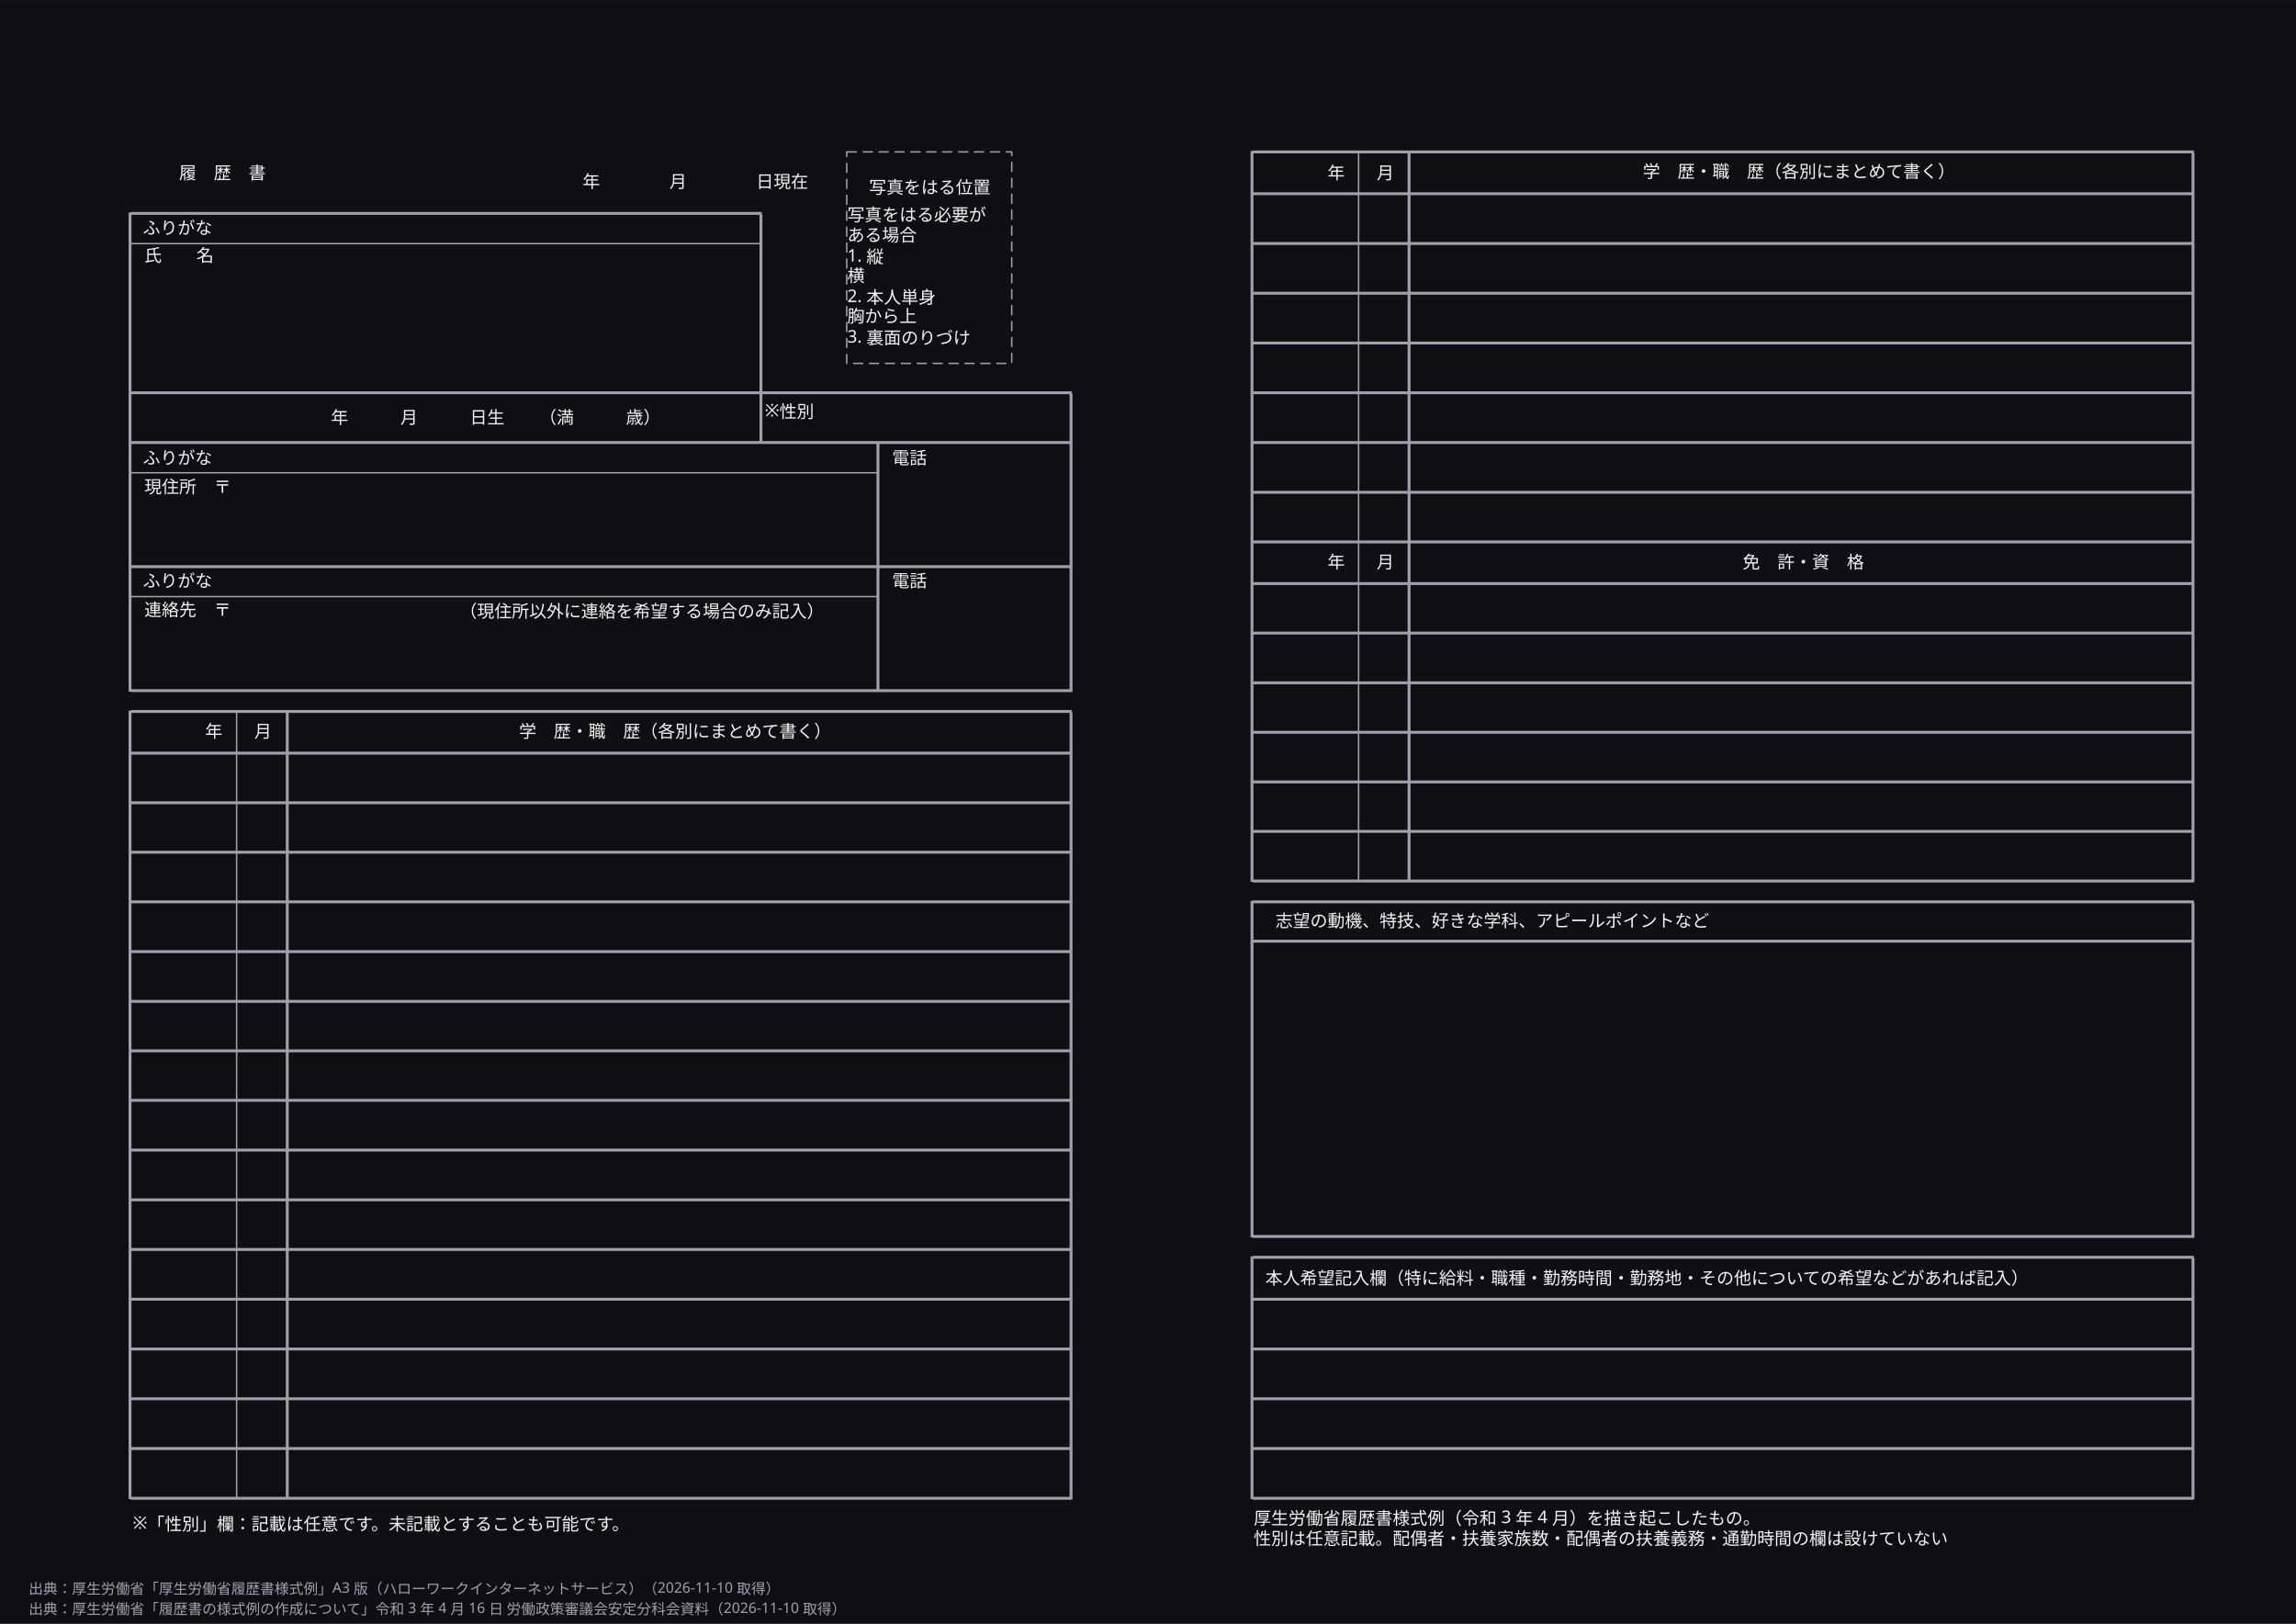
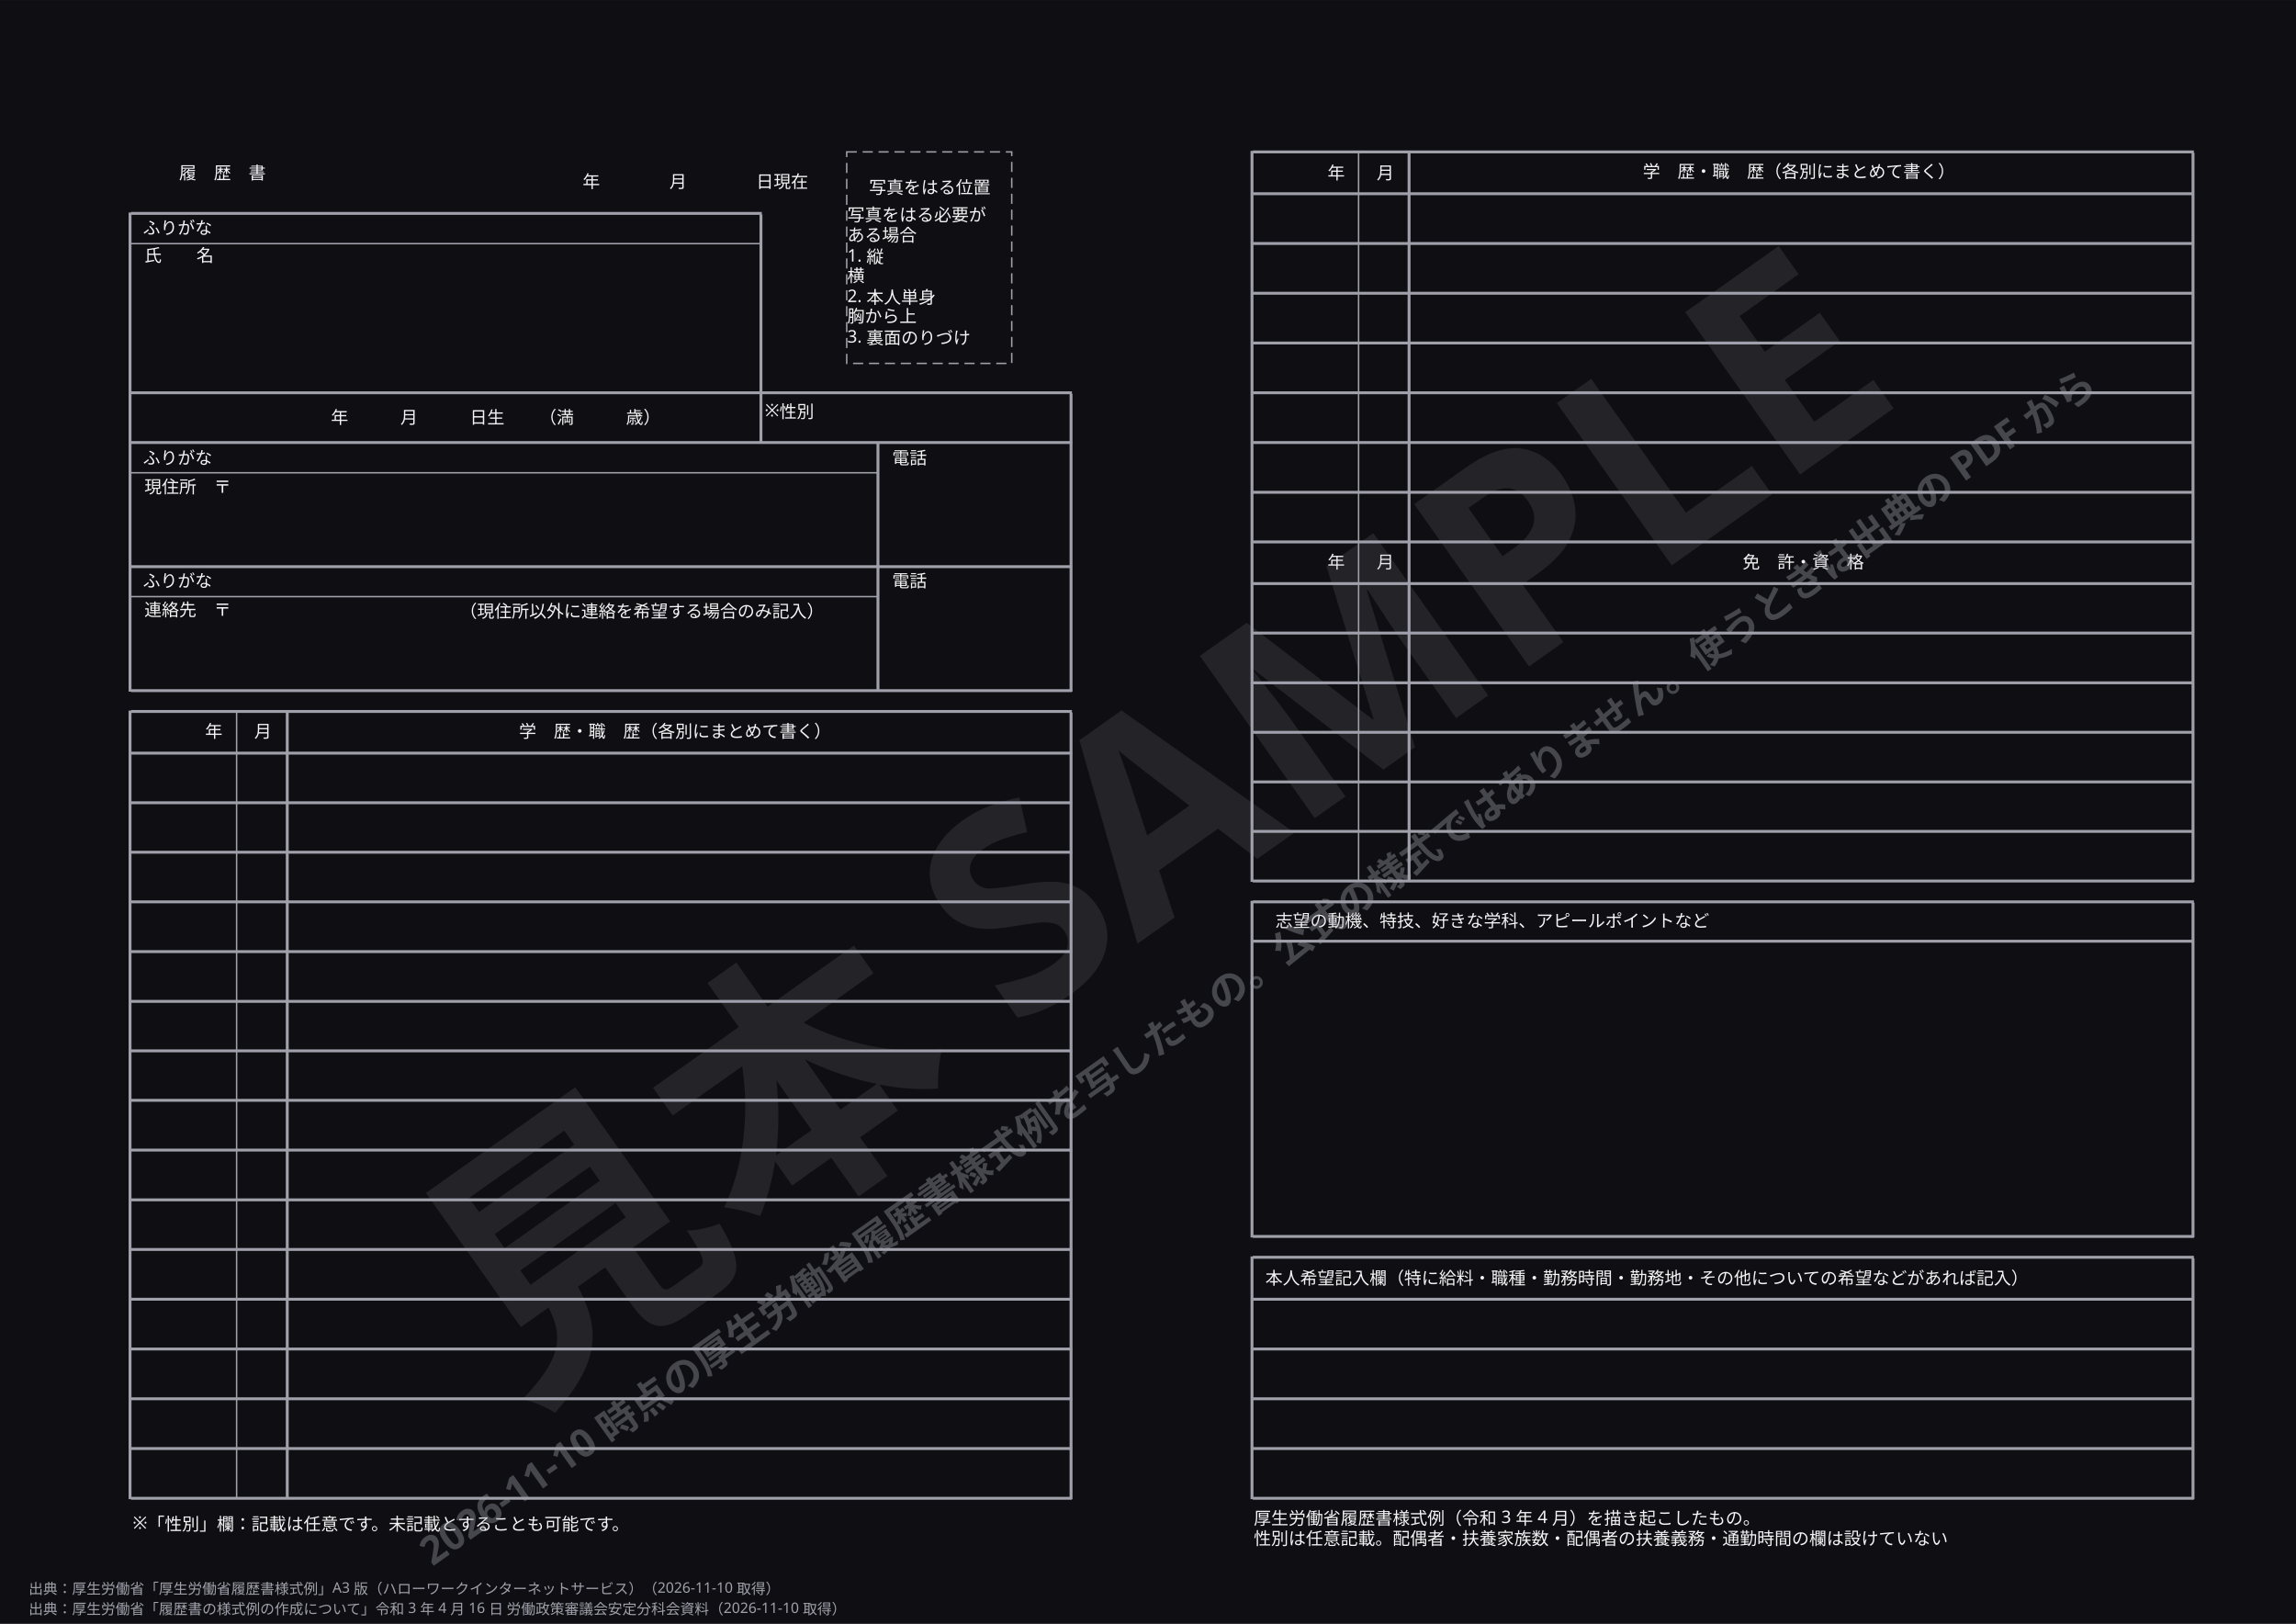
<svg xmlns="http://www.w3.org/2000/svg" width="420mm" height="297mm" viewBox="-37.8 -37.8 1587.4 1122.5" data-paper-size="A3" data-paper-orient="landscape" role="img" aria-labelledby="zumen-title-588d85a0">
  <defs>
    <marker id="arrow" viewBox="0 0 10 10" refX="9" refY="5" markerWidth="6" markerHeight="6" orient="auto">
      <path d="M 0 0 L 10 5 L 0 10 z" fill="#a0a0ab" />
    </marker>
  </defs>
  <rect data-paper="1" x="-37.8" y="-37.8" width="1587.4" height="1122.5" fill="#0f0f13" />
  <g data-node="about" data-pinned="false" data-shape="rect" />
  <g data-node="photo-2" data-pinned="false" data-shape="rect" />
  <g data-node="wish" data-pinned="false" data-shape="rect" />
  <g data-node="motive" data-pinned="false" data-shape="rect" />
  <g data-node="sex-note" data-pinned="false" data-shape="rect" />
  <g data-node="h1" data-pinned="false" data-shape="rect" />
  <g data-node="h2" data-pinned="false" data-shape="rect" />
  <g data-node="birth" data-pinned="false" data-shape="rect" />
  <g data-node="contact-note" data-pinned="false" data-shape="rect" />
  <g data-node="title" data-pinned="false" data-shape="rect" />
  <g data-node="date" data-pinned="false" data-shape="rect" />
  <g data-node="h3" data-pinned="false" data-shape="rect" />
  <g data-node="photo-1" data-pinned="false" data-shape="rect" />
  <g data-node="addr" data-pinned="false" data-shape="rect" />
  <g data-node="contact" data-pinned="false" data-shape="rect" />
  <g data-node="name" data-pinned="false" data-shape="rect" />
  <g data-node="furi1" data-pinned="false" data-shape="rect" />
  <g data-node="furi2" data-pinned="false" data-shape="rect" />
  <g data-node="furi3" data-pinned="false" data-shape="rect" />
  <g data-node="sex" data-pinned="false" data-shape="rect" />
  <g data-node="tel1" data-pinned="false" data-shape="rect" />
  <g data-node="tel2" data-pinned="false" data-shape="rect" />
  <g data-node="h2-m" data-pinned="false" data-shape="rect" />
  <g data-node="h3-m" data-pinned="false" data-shape="rect" />
  <g data-node="h1-m" data-pinned="false" data-shape="rect" />
  <g data-node="h2-y" data-pinned="false" data-shape="rect" />
  <g data-node="h3-y" data-pinned="false" data-shape="rect" />
  <g data-node="h1-y" data-pinned="false" data-shape="rect" />
  <g data-edge="ln-v1" data-pinned="false">
    <path d="M 901.5 67.8 L 901.5 95.5" fill="none" stroke="#a0a0ab" stroke-width="1" />
  </g>
  <g data-edge="ln-h2" data-pinned="false">
    <path d="M 52.8 130.6 L 487.6 130.6" fill="none" stroke="#a0a0ab" stroke-width="1" />
  </g>
  <g data-edge="ln-v3" data-pinned="false">
    <path d="M 901.5 96.8 L 901.5 129.9" fill="none" stroke="#a0a0ab" stroke-width="1" />
  </g>
  <g data-edge="ln-v4" data-pinned="false">
    <path d="M 901.5 131.2 L 901.5 164.3" fill="none" stroke="#a0a0ab" stroke-width="1" />
  </g>
  <g data-edge="ln-v5" data-pinned="false">
    <path d="M 901.5 165.6 L 901.5 198.7" fill="none" stroke="#a0a0ab" stroke-width="1" />
  </g>
  <g data-edge="ln-h6" data-pinned="false">
    <path d="M 52.8 233.7 L 703.3 233.7" fill="none" stroke="#a0a0ab" stroke-width="2" />
  </g>
  <g data-edge="ln-v7" data-pinned="false">
    <path d="M 901.5 200 L 901.5 233.1" fill="none" stroke="#a0a0ab" stroke-width="1" />
  </g>
  <g data-edge="ln-h8" data-pinned="false">
    <path d="M 52.8 268.1 L 703.3 268.1" fill="none" stroke="#a0a0ab" stroke-width="2" />
  </g>
  <g data-edge="ln-v9" data-pinned="false">
    <path d="M 901.5 234.4 L 901.5 267.5" fill="none" stroke="#a0a0ab" stroke-width="1" />
  </g>
  <g data-edge="ln-v10" data-pinned="false">
    <path d="M 901.5 268.8 L 901.5 301.9" fill="none" stroke="#a0a0ab" stroke-width="1" />
  </g>
  <g data-edge="ln-v11" data-pinned="false">
    <path d="M 901.5 303.2 L 901.5 336.1" fill="none" stroke="#a0a0ab" stroke-width="1" />
  </g>
  <g data-edge="ln-v12" data-pinned="false">
    <path d="M 901.5 337.4 L 901.5 364.9" fill="none" stroke="#a0a0ab" stroke-width="1" />
  </g>
  <g data-edge="ln-v13" data-pinned="false">
    <path d="M 901.5 366.2 L 901.5 399.2" fill="none" stroke="#a0a0ab" stroke-width="1" />
  </g>
  <g data-edge="ln-v14" data-pinned="false">
    <path d="M 901.5 400.4 L 901.5 433.6" fill="none" stroke="#a0a0ab" stroke-width="1" />
  </g>
  <g data-edge="ln-v15" data-pinned="false">
    <path d="M 52.1 109.1 L 52.1 440.3" fill="none" stroke="#a0a0ab" stroke-width="2" />
  </g>
  <g data-edge="ln-v16" data-pinned="false">
    <path d="M 702.7 234.4 L 702.7 440.3" fill="none" stroke="#a0a0ab" stroke-width="2" />
  </g>
  <g data-edge="ln-v17" data-pinned="false">
    <path d="M 901.5 434.8 L 901.5 467.8" fill="none" stroke="#a0a0ab" stroke-width="1" />
  </g>
  <g data-edge="ln-v18" data-pinned="false">
    <path d="M 125.8 454.7 L 125.8 482.2" fill="none" stroke="#a0a0ab" stroke-width="1" />
  </g>
  <g data-edge="ln-v19" data-pinned="false">
    <path d="M 901.5 469.1 L 901.5 502" fill="none" stroke="#a0a0ab" stroke-width="1" />
  </g>
  <g data-edge="ln-v20" data-pinned="false">
    <path d="M 125.8 483.5 L 125.8 516.4" fill="none" stroke="#a0a0ab" stroke-width="1" />
  </g>
  <g data-edge="ln-v21" data-pinned="false">
    <path d="M 901.5 503.3 L 901.5 536.3" fill="none" stroke="#a0a0ab" stroke-width="1" />
  </g>
  <g data-edge="ln-v22" data-pinned="false">
    <path d="M 125.8 517.7 L 125.8 550.7" fill="none" stroke="#a0a0ab" stroke-width="1" />
  </g>
  <g data-edge="ln-v23" data-pinned="false">
    <path d="M 125.8 552 L 125.8 584.9" fill="none" stroke="#a0a0ab" stroke-width="1" />
  </g>
  <g data-edge="ln-h24" data-pinned="false">
    <path d="M 52.8 585.6 L 703.3 585.6" fill="none" stroke="#a0a0ab" stroke-width="2" />
  </g>
  <g data-edge="ln-v25" data-pinned="false">
    <path d="M 827.8 66.5 L 827.8 571.8" fill="none" stroke="#a0a0ab" stroke-width="2" />
  </g>
  <g data-edge="ln-v26" data-pinned="false">
    <path d="M 1478.4 67.8 L 1478.4 571.8" fill="none" stroke="#a0a0ab" stroke-width="2" />
  </g>
  <g data-edge="ln-v27" data-pinned="false">
    <path d="M 125.8 586.2 L 125.8 619.3" fill="none" stroke="#a0a0ab" stroke-width="1" />
  </g>
  <g data-edge="ln-v28" data-pinned="false">
    <path d="M 125.8 620.6 L 125.8 653.7" fill="none" stroke="#a0a0ab" stroke-width="1" />
  </g>
  <g data-edge="ln-v29" data-pinned="false">
    <path d="M 125.8 655 L 125.8 688" fill="none" stroke="#a0a0ab" stroke-width="1" />
  </g>
  <g data-edge="ln-v30" data-pinned="false">
    <path d="M 125.8 689.2 L 125.8 722.2" fill="none" stroke="#a0a0ab" stroke-width="1" />
  </g>
  <g data-edge="ln-v31" data-pinned="false">
    <path d="M 125.8 723.5 L 125.8 756.6" fill="none" stroke="#a0a0ab" stroke-width="1" />
  </g>
  <g data-edge="ln-v32" data-pinned="false">
    <path d="M 125.8 757.9 L 125.8 791" fill="none" stroke="#a0a0ab" stroke-width="1" />
  </g>
  <g data-edge="ln-v33" data-pinned="false">
    <path d="M 125.8 792.3 L 125.8 825.2" fill="none" stroke="#a0a0ab" stroke-width="1" />
  </g>
  <g data-edge="ln-v34" data-pinned="false">
    <path d="M 827.8 584.9 L 827.8 817.6" fill="none" stroke="#a0a0ab" stroke-width="2" />
  </g>
  <g data-edge="ln-v35" data-pinned="false">
    <path d="M 1478.4 586.2 L 1478.4 817.6" fill="none" stroke="#a0a0ab" stroke-width="2" />
  </g>
  <g data-edge="ln-v36" data-pinned="false">
    <path d="M 125.8 826.5 L 125.8 859.6" fill="none" stroke="#a0a0ab" stroke-width="1" />
  </g>
  <g data-edge="ln-h37" data-pinned="false">
    <path d="M 52.8 860.3 L 703.3 860.3" fill="none" stroke="#a0a0ab" stroke-width="2" />
  </g>
  <g data-edge="ln-v38" data-pinned="false">
    <path d="M 125.8 860.9 L 125.8 894" fill="none" stroke="#a0a0ab" stroke-width="1" />
  </g>
  <g data-edge="ln-h39" data-pinned="false">
    <path d="M 52.8 894.7 L 703.3 894.7" fill="none" stroke="#a0a0ab" stroke-width="2" />
  </g>
  <g data-edge="ln-v40" data-pinned="false">
    <path d="M 125.8 895.3 L 125.8 928.4" fill="none" stroke="#a0a0ab" stroke-width="1" />
  </g>
  <g data-edge="ln-h41" data-pinned="false">
    <path d="M 52.8 929.1 L 703.3 929.1" fill="none" stroke="#a0a0ab" stroke-width="2" />
  </g>
  <g data-edge="ln-v42" data-pinned="false">
    <path d="M 125.8 929.7 L 125.8 962.8" fill="none" stroke="#a0a0ab" stroke-width="1" />
  </g>
  <g data-edge="ln-h43" data-pinned="false">
    <path d="M 52.8 963.5 L 703.3 963.5" fill="none" stroke="#a0a0ab" stroke-width="2" />
  </g>
  <g data-edge="ln-h44" data-pinned="false">
    <path d="M 52.8 997.9 L 703.3 997.9" fill="none" stroke="#a0a0ab" stroke-width="2" />
  </g>
  <g data-edge="ln-v45" data-pinned="false">
    <path d="M 827.8 830.7 L 827.8 998.5" fill="none" stroke="#a0a0ab" stroke-width="2" />
  </g>
  <g data-edge="ln-v46" data-pinned="false">
    <path d="M 901.5 537.6 L 901.5 570.5" fill="none" stroke="#a0a0ab" stroke-width="1" />
  </g>
  <g data-edge="ln-v47" data-pinned="false">
    <path d="M 936.4 67.8 L 936.4 571.8" fill="none" stroke="#a0a0ab" stroke-width="2" />
  </g>
  <g data-edge="ln-v48" data-pinned="false">
    <path d="M 1478.4 832 L 1478.4 998.5" fill="none" stroke="#a0a0ab" stroke-width="2" />
  </g>
  <g data-edge="ln-v49" data-pinned="false">
    <path d="M 52.1 453.4 L 52.1 998.5" fill="none" stroke="#a0a0ab" stroke-width="2" />
  </g>
  <g data-edge="ln-v50" data-pinned="false">
    <path d="M 488.3 110.4 L 488.3 268.8" fill="none" stroke="#a0a0ab" stroke-width="2" />
  </g>
  <g data-edge="ln-v51" data-pinned="false">
    <path d="M 702.7 454.7 L 702.7 998.5" fill="none" stroke="#a0a0ab" stroke-width="2" />
  </g>
  <g data-edge="ln-v52" data-pinned="false">
    <path d="M 569.2 268.8 L 569.2 440.3" fill="none" stroke="#a0a0ab" stroke-width="2" />
  </g>
  <g data-edge="ln-v53" data-pinned="false">
    <path d="M 125.8 964.1 L 125.8 997.2" fill="none" stroke="#a0a0ab" stroke-width="1" />
  </g>
  <g data-edge="ln-v54" data-pinned="false">
    <path d="M 160.8 454.7 L 160.8 998.5" fill="none" stroke="#a0a0ab" stroke-width="2" />
  </g>
  <g data-edge="ln-h55" data-pinned="false">
    <path d="M 828.4 67.2 L 1479 67.2" fill="none" stroke="#a0a0ab" stroke-width="2" />
  </g>
  <g data-edge="ln-h56" data-pinned="false">
    <path d="M 828.4 96.1 L 1479 96.1" fill="none" stroke="#a0a0ab" stroke-width="2" />
  </g>
  <g data-edge="ln-h57" data-pinned="false">
    <path d="M 52.8 109.7 L 488.9 109.7" fill="none" stroke="#a0a0ab" stroke-width="2" />
  </g>
  <g data-edge="ln-h58" data-pinned="false">
    <path d="M 828.4 130.5 L 1479 130.5" fill="none" stroke="#a0a0ab" stroke-width="2" />
  </g>
  <g data-edge="ln-h59" data-pinned="false">
    <path d="M 828.4 164.9 L 1479 164.9" fill="none" stroke="#a0a0ab" stroke-width="2" />
  </g>
  <g data-edge="ln-h60" data-pinned="false">
    <path d="M 828.4 199.3 L 1479 199.3" fill="none" stroke="#a0a0ab" stroke-width="2" />
  </g>
  <g data-edge="ln-h61" data-pinned="false">
    <path d="M 828.4 233.7 L 1479 233.7" fill="none" stroke="#a0a0ab" stroke-width="2" />
  </g>
  <g data-edge="ln-h62" data-pinned="false">
    <path d="M 828.4 268.1 L 1479 268.1" fill="none" stroke="#a0a0ab" stroke-width="2" />
  </g>
  <g data-edge="ln-h63" data-pinned="false">
    <path d="M 52.8 289 L 568.6 289" fill="none" stroke="#a0a0ab" stroke-width="1" />
  </g>
  <g data-edge="ln-h64" data-pinned="false">
    <path d="M 828.4 302.5 L 1479 302.5" fill="none" stroke="#a0a0ab" stroke-width="2" />
  </g>
  <g data-edge="ln-h65" data-pinned="false">
    <path d="M 828.4 336.8 L 1479 336.8" fill="none" stroke="#a0a0ab" stroke-width="2" />
  </g>
  <g data-edge="ln-h66" data-pinned="false">
    <path d="M 52.8 353.9 L 703.3 353.9" fill="none" stroke="#a0a0ab" stroke-width="2" />
  </g>
  <g data-edge="ln-h67" data-pinned="false">
    <path d="M 828.4 365.6 L 1479 365.6" fill="none" stroke="#a0a0ab" stroke-width="2" />
  </g>
  <g data-edge="ln-h68" data-pinned="false">
    <path d="M 52.8 374.6 L 568.6 374.6" fill="none" stroke="#a0a0ab" stroke-width="1" />
  </g>
  <g data-edge="ln-h69" data-pinned="false">
    <path d="M 828.4 399.8 L 1479 399.8" fill="none" stroke="#a0a0ab" stroke-width="2" />
  </g>
  <g data-edge="ln-h70" data-pinned="false">
    <path d="M 828.4 434.2 L 1479 434.2" fill="none" stroke="#a0a0ab" stroke-width="2" />
  </g>
  <g data-edge="ln-h71" data-pinned="false">
    <path d="M 52.8 439.6 L 703.3 439.6" fill="none" stroke="#a0a0ab" stroke-width="2" />
  </g>
  <g data-edge="ln-h72" data-pinned="false">
    <path d="M 52.8 454 L 703.3 454" fill="none" stroke="#a0a0ab" stroke-width="2" />
  </g>
  <g data-edge="ln-h73" data-pinned="false">
    <path d="M 828.4 468.4 L 1479 468.4" fill="none" stroke="#a0a0ab" stroke-width="2" />
  </g>
  <g data-edge="ln-h74" data-pinned="false">
    <path d="M 52.8 482.8 L 703.3 482.8" fill="none" stroke="#a0a0ab" stroke-width="2" />
  </g>
  <g data-edge="ln-h75" data-pinned="false">
    <path d="M 828.4 502.7 L 1479 502.7" fill="none" stroke="#a0a0ab" stroke-width="2" />
  </g>
  <g data-edge="ln-h76" data-pinned="false">
    <path d="M 52.8 517.1 L 703.3 517.1" fill="none" stroke="#a0a0ab" stroke-width="2" />
  </g>
  <g data-edge="ln-h77" data-pinned="false">
    <path d="M 828.4 536.9 L 1479 536.9" fill="none" stroke="#a0a0ab" stroke-width="2" />
  </g>
  <g data-edge="ln-h78" data-pinned="false">
    <path d="M 52.8 551.3 L 703.3 551.3" fill="none" stroke="#a0a0ab" stroke-width="2" />
  </g>
  <g data-edge="ln-h79" data-pinned="false">
    <path d="M 828.4 571.2 L 1479 571.2" fill="none" stroke="#a0a0ab" stroke-width="2" />
  </g>
  <g data-edge="ln-h80" data-pinned="false">
    <path d="M 828.4 585.6 L 1479 585.6" fill="none" stroke="#a0a0ab" stroke-width="2" />
  </g>
  <g data-edge="ln-h81" data-pinned="false">
    <path d="M 828.4 612.8 L 1479 612.8" fill="none" stroke="#a0a0ab" stroke-width="2" />
  </g>
  <g data-edge="ln-h82" data-pinned="false">
    <path d="M 52.8 620 L 703.3 620" fill="none" stroke="#a0a0ab" stroke-width="2" />
  </g>
  <g data-edge="ln-h83" data-pinned="false">
    <path d="M 52.8 654.4 L 703.3 654.4" fill="none" stroke="#a0a0ab" stroke-width="2" />
  </g>
  <g data-edge="ln-h84" data-pinned="false">
    <path d="M 52.8 688.6 L 703.3 688.6" fill="none" stroke="#a0a0ab" stroke-width="2" />
  </g>
  <g data-edge="ln-h85" data-pinned="false">
    <path d="M 52.8 722.8 L 703.3 722.8" fill="none" stroke="#a0a0ab" stroke-width="2" />
  </g>
  <g data-edge="ln-h86" data-pinned="false">
    <path d="M 52.8 757.2 L 703.3 757.2" fill="none" stroke="#a0a0ab" stroke-width="2" />
  </g>
  <g data-edge="ln-h87" data-pinned="false">
    <path d="M 52.8 791.6 L 703.3 791.6" fill="none" stroke="#a0a0ab" stroke-width="2" />
  </g>
  <g data-edge="ln-h88" data-pinned="false">
    <path d="M 828.4 816.9 L 1479 816.9" fill="none" stroke="#a0a0ab" stroke-width="2" />
  </g>
  <g data-edge="ln-h89" data-pinned="false">
    <path d="M 52.8 825.9 L 703.3 825.9" fill="none" stroke="#a0a0ab" stroke-width="2" />
  </g>
  <g data-edge="ln-h90" data-pinned="false">
    <path d="M 828.4 831.3 L 1479 831.3" fill="none" stroke="#a0a0ab" stroke-width="2" />
  </g>
  <g data-edge="ln-h91" data-pinned="false">
    <path d="M 828.4 860.3 L 1479 860.3" fill="none" stroke="#a0a0ab" stroke-width="2" />
  </g>
  <g data-edge="ln-h92" data-pinned="false">
    <path d="M 828.4 894.7 L 1479 894.7" fill="none" stroke="#a0a0ab" stroke-width="2" />
  </g>
  <g data-edge="ln-h93" data-pinned="false">
    <path d="M 828.4 929.1 L 1479 929.1" fill="none" stroke="#a0a0ab" stroke-width="2" />
  </g>
  <g data-edge="ln-h94" data-pinned="false">
    <path d="M 828.4 963.5 L 1479 963.5" fill="none" stroke="#a0a0ab" stroke-width="2" />
  </g>
  <g data-edge="ln-h95" data-pinned="false">
    <path d="M 828.4 997.9 L 1479 997.9" fill="none" stroke="#a0a0ab" stroke-width="2" />
  </g>
  <g data-edge="photo" data-pinned="false">
    <path d="M 547.6 67.2 L 661.7 67.2 L 661.7 213.4 L 547.6 213.4 L 547.6 67.2 Z" fill="none" stroke="#a0a0ab" stroke-width="1" stroke-dasharray="7 4" />
  </g>
  <g data-name="about">
    <text x="829" y="1016" text-anchor="start" font-family="sans-serif" font-size="12" fill="#f4f4f6">厚生労働省履歴書様式例（令和 3 年 4 月）を描き起こしたもの。</text>
    <text x="829" y="1030" text-anchor="start" font-family="sans-serif" font-size="12" fill="#f4f4f6">性別は任意記載。配偶者・扶養家族数・配偶者の扶養義務・通勤時間の欄は設けていない</text>
  </g>
  <g data-name="photo-2">
    <text x="548" y="115" text-anchor="start" font-family="sans-serif" font-size="12" fill="#f4f4f6">写真をはる必要が</text>
    <text x="548" y="129" text-anchor="start" font-family="sans-serif" font-size="12" fill="#f4f4f6">ある場合</text>
    <text x="548" y="143" text-anchor="start" font-family="sans-serif" font-size="12" fill="#f4f4f6">1. 縦</text>
    <text x="548" y="157" text-anchor="start" font-family="sans-serif" font-size="12" fill="#f4f4f6">　 横</text>
    <text x="548" y="171" text-anchor="start" font-family="sans-serif" font-size="12" fill="#f4f4f6">2. 本人単身</text>
    <text x="548" y="185" text-anchor="start" font-family="sans-serif" font-size="12" fill="#f4f4f6">　 胸から上</text>
    <text x="548" y="199" text-anchor="start" font-family="sans-serif" font-size="12" fill="#f4f4f6">3. 裏面のりづけ</text>
  </g>
  <g data-name="wish">
    <text x="837" y="850" text-anchor="start" font-family="sans-serif" font-size="12" fill="#f4f4f6">本人希望記入欄（特に給料・職種・勤務時間・勤務地・その他についての希望などがあれば記入）</text>
  </g>
  <g data-name="motive">
    <text x="844" y="603" text-anchor="start" font-family="sans-serif" font-size="12" fill="#f4f4f6">志望の動機、特技、好きな学科、アピールポイントなど</text>
  </g>
  <g data-name="sex-note">
    <text x="54" y="1019" text-anchor="start" font-family="sans-serif" font-size="12" fill="#f4f4f6">※「性別」欄：記載は任意です。未記載とすることも可能です。</text>
  </g>
  <g data-name="h1">
    <text x="429" y="472" text-anchor="middle" font-family="sans-serif" font-size="12" fill="#f4f4f6">学　歴・職　歴（各別にまとめて書く）</text>
  </g>
  <g data-name="h2">
    <text x="1206" y="85" text-anchor="middle" font-family="sans-serif" font-size="12" fill="#f4f4f6">学　歴・職　歴（各別にまとめて書く）</text>
  </g>
  <g data-name="birth">
    <text x="191" y="255" text-anchor="start" font-family="sans-serif" font-size="12" fill="#f4f4f6">年　　　月　　　日生　　（満　　　歳）</text>
  </g>
  <g data-name="contact-note">
    <text x="280" y="389" text-anchor="start" font-family="sans-serif" font-size="12" fill="#f4f4f6">（現住所以外に連絡を希望する場合のみ記入）</text>
  </g>
  <g data-name="title">
    <text x="116" y="86" text-anchor="middle" font-family="sans-serif" font-size="12" fill="#f4f4f6">履　歴　書</text>
  </g>
  <g data-name="date">
    <text x="365" y="92" text-anchor="start" font-family="sans-serif" font-size="12" fill="#f4f4f6">年　　　　月　　　　日現在</text>
  </g>
  <g data-name="h3">
    <text x="1209" y="355" text-anchor="middle" font-family="sans-serif" font-size="12" fill="#f4f4f6">免　許・資　格</text>
  </g>
  <g data-name="photo-1">
    <text x="605" y="96" text-anchor="middle" font-family="sans-serif" font-size="12" fill="#f4f4f6">写真をはる位置</text>
  </g>
  <g data-name="addr">
    <text x="62" y="303" text-anchor="start" font-family="sans-serif" font-size="12" fill="#f4f4f6">現住所　〒</text>
  </g>
  <g data-name="contact">
    <text x="62" y="388" text-anchor="start" font-family="sans-serif" font-size="12" fill="#f4f4f6">連絡先　〒</text>
  </g>
  <g data-name="name">
    <text x="62" y="143" text-anchor="start" font-family="sans-serif" font-size="12" fill="#f4f4f6">氏　　名</text>
  </g>
  <g data-name="furi1">
    <text x="61" y="124" text-anchor="start" font-family="sans-serif" font-size="12" fill="#f4f4f6">ふりがな</text>
  </g>
  <g data-name="furi2">
    <text x="61" y="283" text-anchor="start" font-family="sans-serif" font-size="12" fill="#f4f4f6">ふりがな</text>
  </g>
  <g data-name="furi3">
    <text x="61" y="368" text-anchor="start" font-family="sans-serif" font-size="12" fill="#f4f4f6">ふりがな</text>
  </g>
  <g data-name="sex">
    <text x="491" y="250" text-anchor="start" font-family="sans-serif" font-size="12" fill="#f4f4f6">※性別</text>
  </g>
  <g data-name="tel1">
    <text x="579" y="283" text-anchor="start" font-family="sans-serif" font-size="12" fill="#f4f4f6">電話</text>
  </g>
  <g data-name="tel2">
    <text x="579" y="368" text-anchor="start" font-family="sans-serif" font-size="12" fill="#f4f4f6">電話</text>
  </g>
  <g data-name="h2-m">
    <text x="920" y="86" text-anchor="middle" font-family="sans-serif" font-size="12" fill="#f4f4f6">月</text>
  </g>
  <g data-name="h3-m">
    <text x="920" y="355" text-anchor="middle" font-family="sans-serif" font-size="12" fill="#f4f4f6">月</text>
  </g>
  <g data-name="h1-m">
    <text x="144" y="472" text-anchor="middle" font-family="sans-serif" font-size="12" fill="#f4f4f6">月</text>
  </g>
  <g data-name="h2-y">
    <text x="886" y="86" text-anchor="middle" font-family="sans-serif" font-size="12" fill="#f4f4f6">年</text>
  </g>
  <g data-name="h3-y">
    <text x="886" y="355" text-anchor="middle" font-family="sans-serif" font-size="12" fill="#f4f4f6">年</text>
  </g>
  <g data-name="h1-y">
    <text x="110" y="472" text-anchor="middle" font-family="sans-serif" font-size="12" fill="#f4f4f6">年</text>
  </g>
+   <g data-name="watermark" pointer-events="none" transform="rotate(-35.3 755.9 523.5)">
+     <text x="755.9" y="523.5" text-anchor="middle" dominant-baseline="central" font-family="sans-serif" font-size="192.5" font-weight="bold" fill="#a0a0ab" fill-opacity="0.14">見本 SAMPLE</text>
+     <text x="755.9" y="652.3" text-anchor="middle" dominant-baseline="central" font-family="sans-serif" font-size="27.2" font-weight="bold" fill="#a0a0ab" fill-opacity="0.38">2026-11-10 時点の厚生労働省履歴書様式例を写したもの。公式の様式ではありません。使うときは出典の PDF から</text>
+   </g>
  <g data-name="sources">
    <a href="https://www.hellowork.mhlw.go.jp/doc/kouroushourirekisho.pdf">
      <text x="-18" y="1064" font-family="sans-serif" font-size="10" fill="#a0a0ab">出典：厚生労働省「厚生労働省履歴書様式例」A3 版（ハローワークインターネットサービス）（2026-11-10 取得）</text>
    </a>
    <a href="https://www.mhlw.go.jp/content/11601000/000769679.pdf">
      <text x="-18" y="1078" font-family="sans-serif" font-size="10" fill="#a0a0ab">出典：厚生労働省「履歴書の様式例の作成について」令和 3 年 4 月 16 日 労働政策審議会安定分科会資料（2026-11-10 取得）</text>
    </a>
  </g>
</svg>
